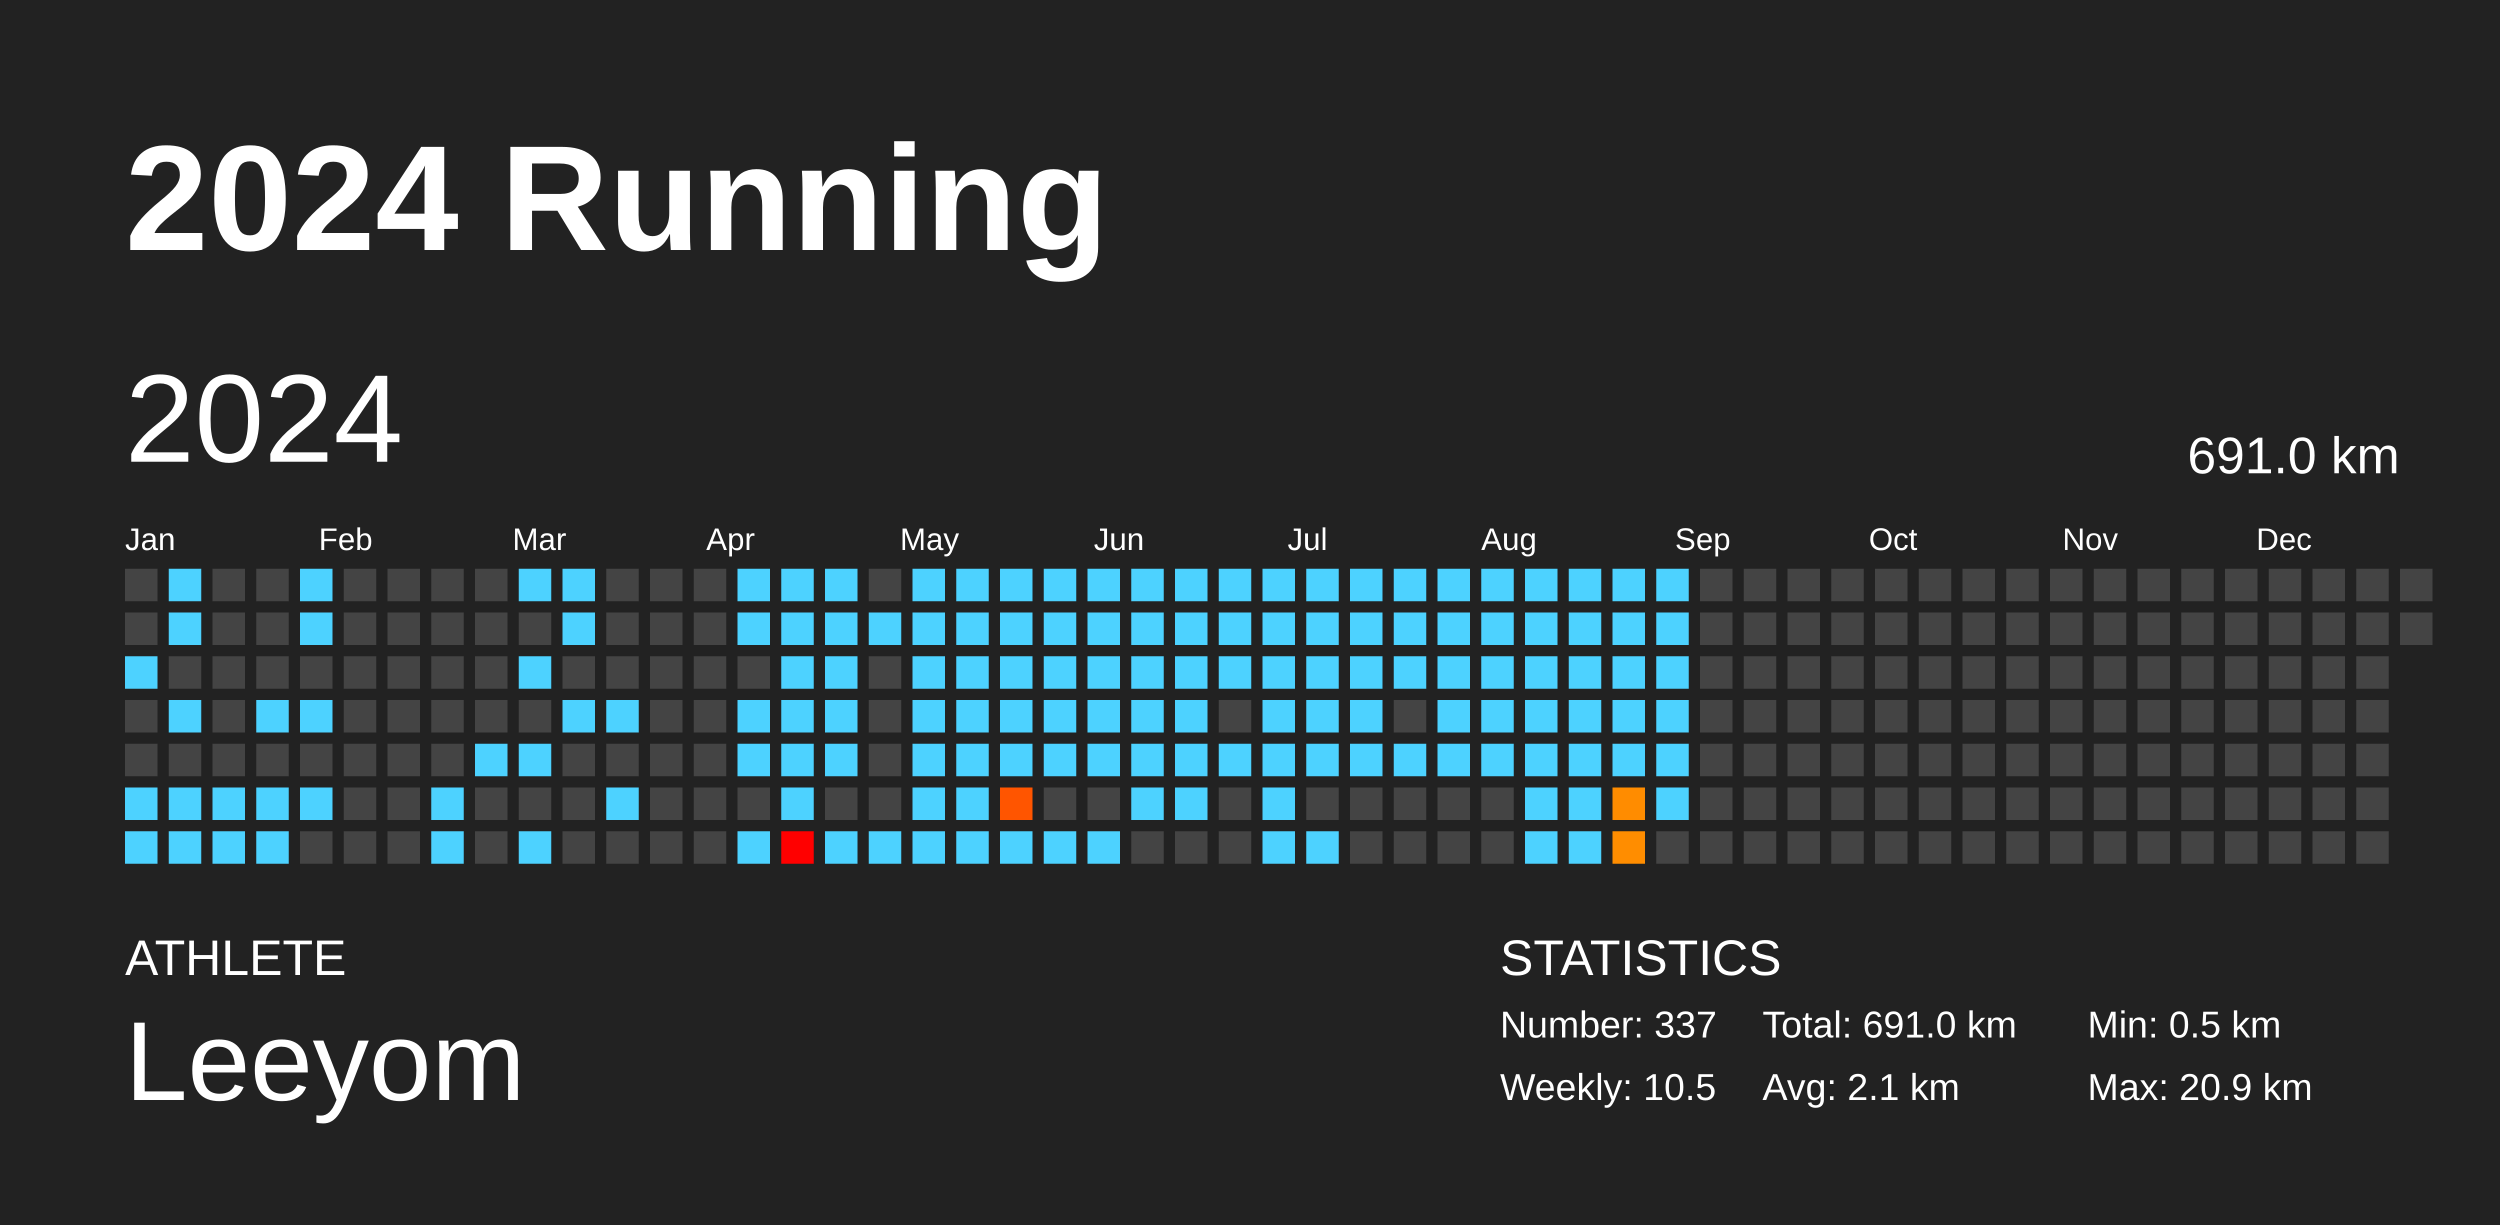
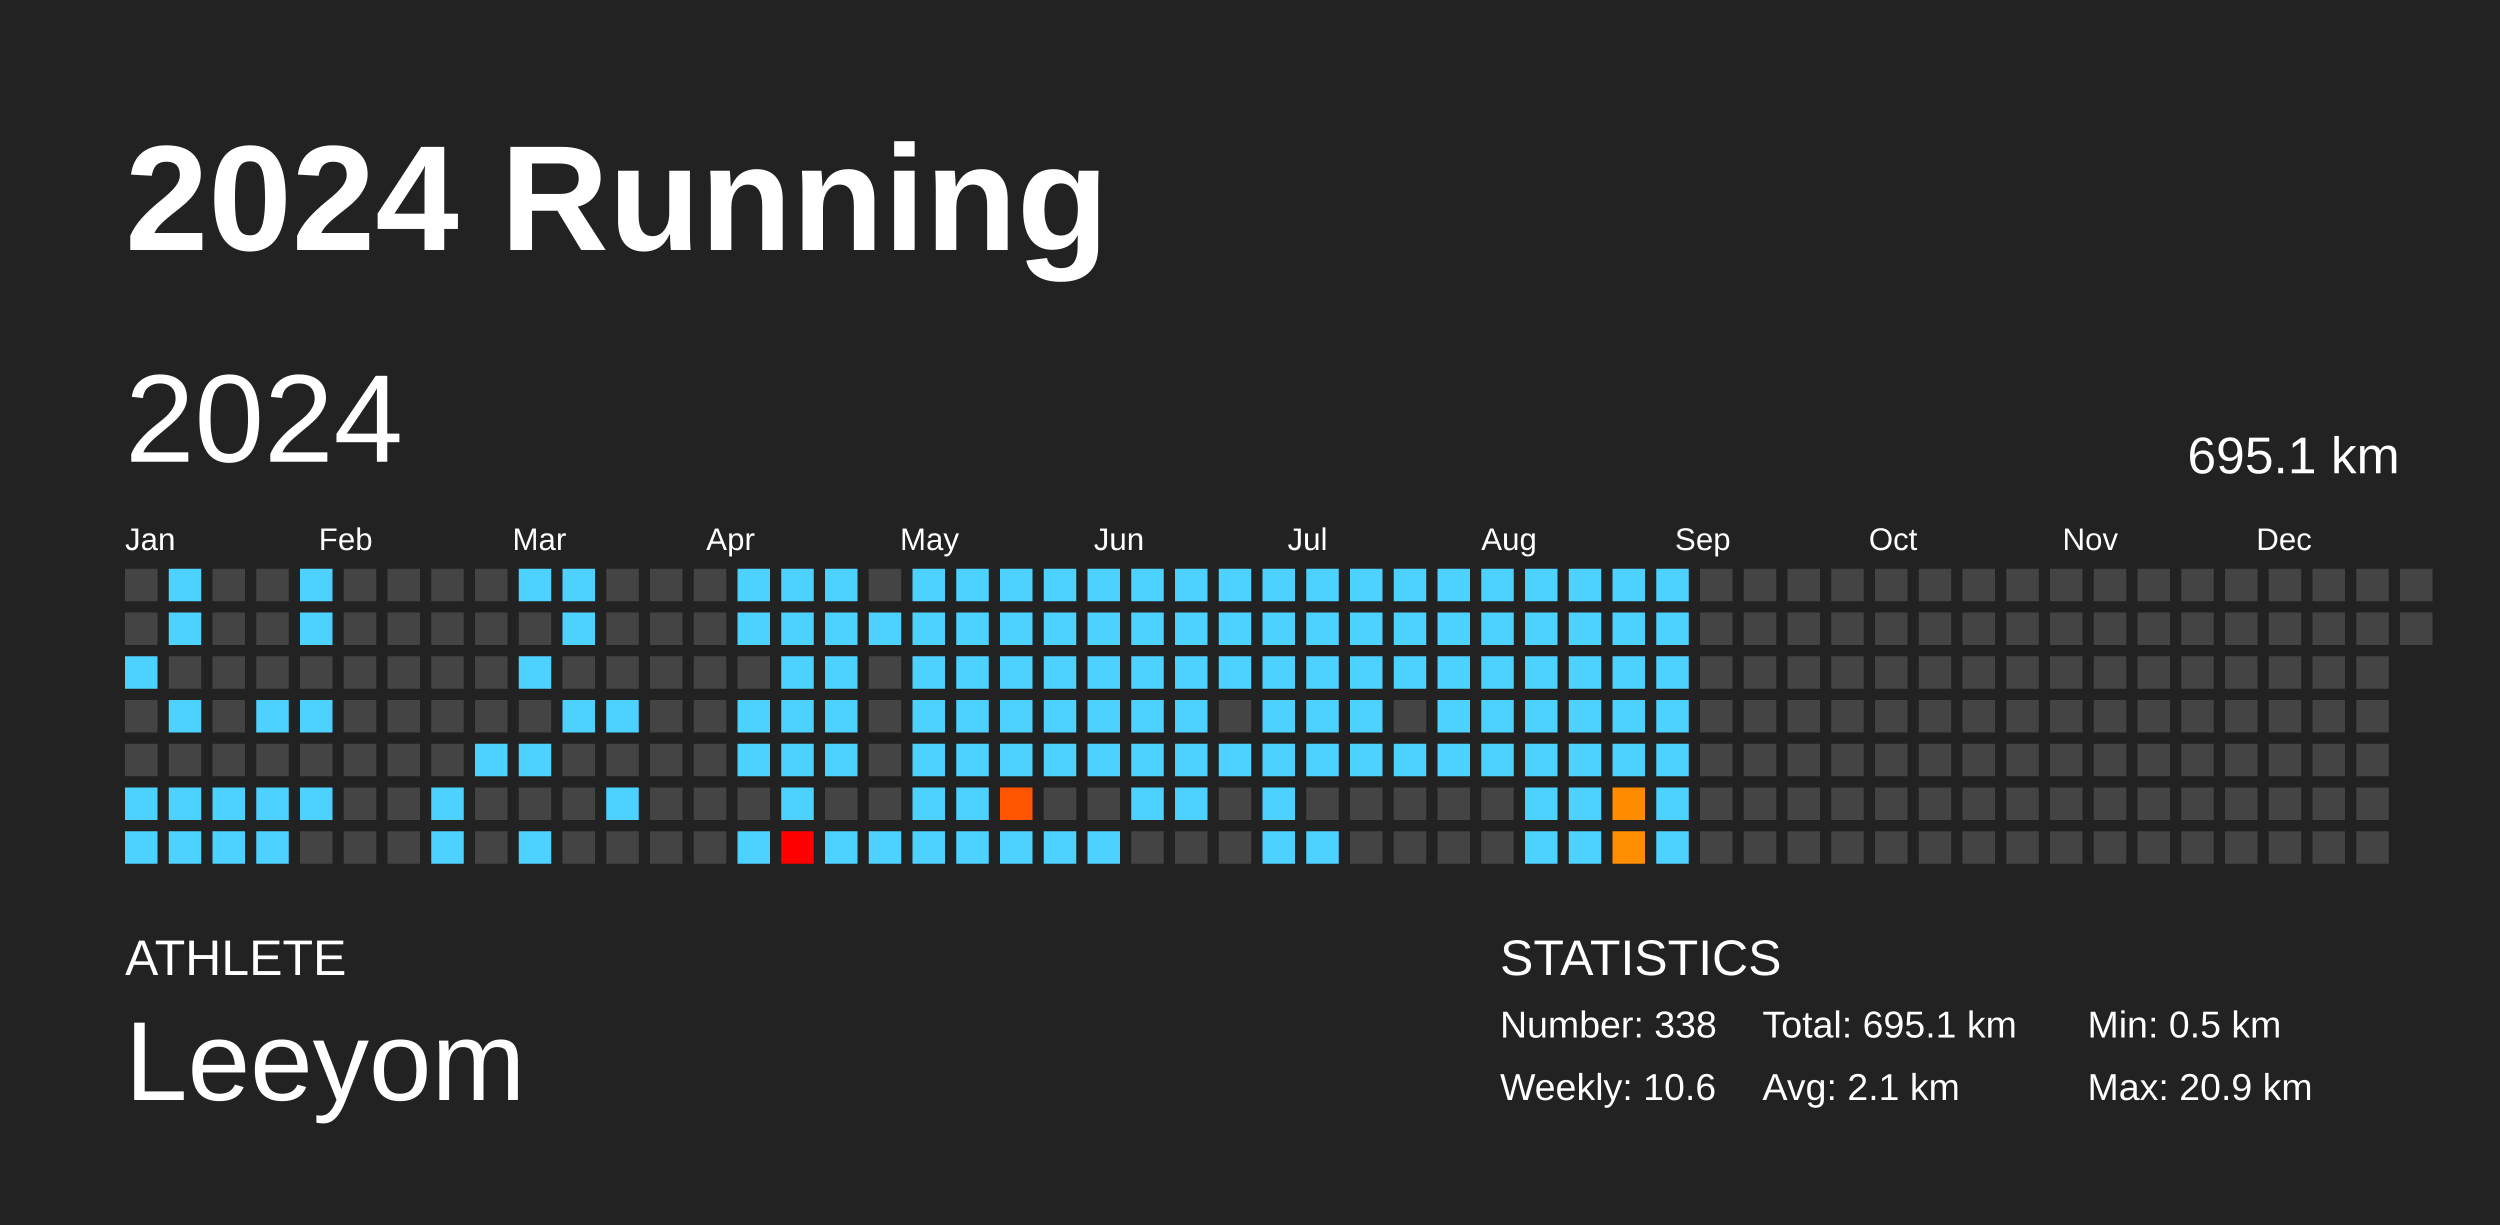
<svg xmlns="http://www.w3.org/2000/svg" baseProfile="full" height="98mm" version="1.1" viewBox="0,0,200,98" width="200mm">
  <defs />
  <rect fill="#222222" height="98" width="200" x="0" y="0" />
  <text fill="#FFFFFF" style="font-size:12px; font-family:Arial; font-weight:bold;" x="10" y="20">2024 Running</text>
  <text fill="#FFFFFF" style="font-size:4px; font-family:Arial" x="10" y="78">ATHLETE</text>
  <text fill="#FFFFFF" style="font-size:9px; font-family:Arial" x="10" y="88">Leeyom</text>
  <text fill="#FFFFFF" style="font-size:4px; font-family:Arial" x="120" y="78">STATISTICS</text>
-   <text fill="#FFFFFF" style="font-size:3px; font-family:Arial" x="120" y="83">Number: 337</text>
-   <text fill="#FFFFFF" style="font-size:3px; font-family:Arial" x="120" y="88">Weekly: 10.5</text>
-   <text fill="#FFFFFF" style="font-size:3px; font-family:Arial" x="141" y="83">Total: 691.0 km</text>
+   <text fill="#FFFFFF" style="font-size:3px; font-family:Arial" x="120" y="83">Number: 338</text>
+   <text fill="#FFFFFF" style="font-size:3px; font-family:Arial" x="120" y="88">Weekly: 10.6</text>
+   <text fill="#FFFFFF" style="font-size:3px; font-family:Arial" x="141" y="83">Total: 695.1 km</text>
  <text fill="#FFFFFF" style="font-size:3px; font-family:Arial" x="141" y="88">Avg: 2.1 km</text>
  <text fill="#FFFFFF" style="font-size:3px; font-family:Arial" x="167" y="83">Min: 0.5 km</text>
  <text fill="#FFFFFF" style="font-size:3px; font-family:Arial" x="167" y="88">Max: 20.9 km</text>
  <text dominant-baseline="hanging" fill="#FFFFFF" style="font-size:10.0px; font-family:Arial;" x="10" y="30">2024</text>
-   <text dominant-baseline="hanging" fill="#FFFFFF" style="font-size:4.125px; font-family:Arial;" x="175" y="35">691.0 km</text>
+   <text dominant-baseline="hanging" fill="#FFFFFF" style="font-size:4.125px; font-family:Arial;" x="175" y="35">695.1 km</text>
  <text fill="#FFFFFF" style="font-size:2.5px; font-family:Arial" x="10.0" y="44">Jan</text>
  <text fill="#FFFFFF" style="font-size:2.5px; font-family:Arial" x="25.5" y="44">Feb</text>
  <text fill="#FFFFFF" style="font-size:2.5px; font-family:Arial" x="41.0" y="44">Mar</text>
  <text fill="#FFFFFF" style="font-size:2.5px; font-family:Arial" x="56.5" y="44">Apr</text>
  <text fill="#FFFFFF" style="font-size:2.5px; font-family:Arial" x="72.0" y="44">May</text>
  <text fill="#FFFFFF" style="font-size:2.5px; font-family:Arial" x="87.5" y="44">Jun</text>
  <text fill="#FFFFFF" style="font-size:2.5px; font-family:Arial" x="103.0" y="44">Jul</text>
  <text fill="#FFFFFF" style="font-size:2.5px; font-family:Arial" x="118.5" y="44">Aug</text>
  <text fill="#FFFFFF" style="font-size:2.5px; font-family:Arial" x="134.0" y="44">Sep</text>
  <text fill="#FFFFFF" style="font-size:2.5px; font-family:Arial" x="149.5" y="44">Oct</text>
  <text fill="#FFFFFF" style="font-size:2.5px; font-family:Arial" x="165.0" y="44">Nov</text>
  <text fill="#FFFFFF" style="font-size:2.5px; font-family:Arial" x="180.5" y="44">Dec</text>
  <rect fill="#444444" height="2.6" width="2.6" x="10.0" y="45.5" />
  <rect fill="#444444" height="2.6" width="2.6" x="10.0" y="49.0" />
  <rect fill="#4dd2ff" height="2.6" width="2.6" x="10.0" y="52.5" />
  <rect fill="#444444" height="2.6" width="2.6" x="10.0" y="56.0" />
  <rect fill="#444444" height="2.6" width="2.6" x="10.0" y="59.5" />
  <rect fill="#4dd2ff" height="2.6" width="2.6" x="10.0" y="63.0" />
  <rect fill="#4dd2ff" height="2.6" width="2.6" x="10.0" y="66.5" />
  <rect fill="#4dd2ff" height="2.6" width="2.6" x="13.5" y="45.5" />
  <rect fill="#4dd2ff" height="2.6" width="2.6" x="13.5" y="49.0" />
  <rect fill="#444444" height="2.6" width="2.6" x="13.5" y="52.5" />
  <rect fill="#4dd2ff" height="2.6" width="2.6" x="13.5" y="56.0" />
  <rect fill="#444444" height="2.6" width="2.6" x="13.5" y="59.5" />
  <rect fill="#4dd2ff" height="2.6" width="2.6" x="13.5" y="63.0" />
  <rect fill="#4dd2ff" height="2.6" width="2.6" x="13.5" y="66.5" />
  <rect fill="#444444" height="2.6" width="2.6" x="17.0" y="45.5" />
  <rect fill="#444444" height="2.6" width="2.6" x="17.0" y="49.0" />
  <rect fill="#444444" height="2.6" width="2.6" x="17.0" y="52.5" />
  <rect fill="#444444" height="2.6" width="2.6" x="17.0" y="56.0" />
  <rect fill="#444444" height="2.6" width="2.6" x="17.0" y="59.5" />
  <rect fill="#4dd2ff" height="2.6" width="2.6" x="17.0" y="63.0" />
  <rect fill="#4dd2ff" height="2.6" width="2.6" x="17.0" y="66.5" />
  <rect fill="#444444" height="2.6" width="2.6" x="20.5" y="45.5" />
  <rect fill="#444444" height="2.6" width="2.6" x="20.5" y="49.0" />
  <rect fill="#444444" height="2.6" width="2.6" x="20.5" y="52.5" />
  <rect fill="#4dd2ff" height="2.6" width="2.6" x="20.5" y="56.0" />
  <rect fill="#444444" height="2.6" width="2.6" x="20.5" y="59.5" />
  <rect fill="#4dd2ff" height="2.6" width="2.6" x="20.5" y="63.0" />
  <rect fill="#4dd2ff" height="2.6" width="2.6" x="20.5" y="66.5" />
  <rect fill="#4dd2ff" height="2.6" width="2.6" x="24.0" y="45.5" />
  <rect fill="#4dd2ff" height="2.6" width="2.6" x="24.0" y="49.0" />
  <rect fill="#444444" height="2.6" width="2.6" x="24.0" y="52.5" />
  <rect fill="#4dd2ff" height="2.6" width="2.6" x="24.0" y="56.0" />
  <rect fill="#444444" height="2.6" width="2.6" x="24.0" y="59.5" />
  <rect fill="#4dd2ff" height="2.6" width="2.6" x="24.0" y="63.0" />
  <rect fill="#444444" height="2.6" width="2.6" x="24.0" y="66.5" />
  <rect fill="#444444" height="2.6" width="2.6" x="27.5" y="45.5" />
  <rect fill="#444444" height="2.6" width="2.6" x="27.5" y="49.0" />
  <rect fill="#444444" height="2.6" width="2.6" x="27.5" y="52.5" />
  <rect fill="#444444" height="2.6" width="2.6" x="27.5" y="56.0" />
  <rect fill="#444444" height="2.6" width="2.6" x="27.5" y="59.5" />
  <rect fill="#444444" height="2.6" width="2.6" x="27.5" y="63.0" />
  <rect fill="#444444" height="2.6" width="2.6" x="27.5" y="66.5" />
  <rect fill="#444444" height="2.6" width="2.6" x="31.0" y="45.5" />
  <rect fill="#444444" height="2.6" width="2.6" x="31.0" y="49.0" />
  <rect fill="#444444" height="2.6" width="2.6" x="31.0" y="52.5" />
  <rect fill="#444444" height="2.6" width="2.6" x="31.0" y="56.0" />
  <rect fill="#444444" height="2.6" width="2.6" x="31.0" y="59.5" />
  <rect fill="#444444" height="2.6" width="2.6" x="31.0" y="63.0" />
  <rect fill="#444444" height="2.6" width="2.6" x="31.0" y="66.5" />
  <rect fill="#444444" height="2.6" width="2.6" x="34.5" y="45.5" />
  <rect fill="#444444" height="2.6" width="2.6" x="34.5" y="49.0" />
  <rect fill="#444444" height="2.6" width="2.6" x="34.5" y="52.5" />
  <rect fill="#444444" height="2.6" width="2.6" x="34.5" y="56.0" />
  <rect fill="#444444" height="2.6" width="2.6" x="34.5" y="59.5" />
  <rect fill="#4dd2ff" height="2.6" width="2.6" x="34.5" y="63.0" />
  <rect fill="#4dd2ff" height="2.6" width="2.6" x="34.5" y="66.5" />
  <rect fill="#444444" height="2.6" width="2.6" x="38.0" y="45.5" />
  <rect fill="#444444" height="2.6" width="2.6" x="38.0" y="49.0" />
  <rect fill="#444444" height="2.6" width="2.6" x="38.0" y="52.5" />
  <rect fill="#444444" height="2.6" width="2.6" x="38.0" y="56.0" />
  <rect fill="#4dd2ff" height="2.6" width="2.6" x="38.0" y="59.5" />
  <rect fill="#444444" height="2.6" width="2.6" x="38.0" y="63.0" />
  <rect fill="#444444" height="2.6" width="2.6" x="38.0" y="66.5" />
  <rect fill="#4dd2ff" height="2.6" width="2.6" x="41.5" y="45.5" />
  <rect fill="#444444" height="2.6" width="2.6" x="41.5" y="49.0" />
  <rect fill="#4dd2ff" height="2.6" width="2.6" x="41.5" y="52.5" />
  <rect fill="#444444" height="2.6" width="2.6" x="41.5" y="56.0" />
  <rect fill="#4dd2ff" height="2.6" width="2.6" x="41.5" y="59.5" />
  <rect fill="#444444" height="2.6" width="2.6" x="41.5" y="63.0" />
  <rect fill="#4dd2ff" height="2.6" width="2.6" x="41.5" y="66.5" />
  <rect fill="#4dd2ff" height="2.6" width="2.6" x="45.0" y="45.5" />
  <rect fill="#4dd2ff" height="2.6" width="2.6" x="45.0" y="49.0" />
  <rect fill="#444444" height="2.6" width="2.6" x="45.0" y="52.5" />
  <rect fill="#4dd2ff" height="2.6" width="2.6" x="45.0" y="56.0" />
  <rect fill="#444444" height="2.6" width="2.6" x="45.0" y="59.5" />
  <rect fill="#444444" height="2.6" width="2.6" x="45.0" y="63.0" />
  <rect fill="#444444" height="2.6" width="2.6" x="45.0" y="66.5" />
  <rect fill="#444444" height="2.6" width="2.6" x="48.5" y="45.5" />
  <rect fill="#444444" height="2.6" width="2.6" x="48.5" y="49.0" />
  <rect fill="#444444" height="2.6" width="2.6" x="48.5" y="52.5" />
  <rect fill="#4dd2ff" height="2.6" width="2.6" x="48.5" y="56.0" />
  <rect fill="#444444" height="2.6" width="2.6" x="48.5" y="59.5" />
  <rect fill="#4dd2ff" height="2.6" width="2.6" x="48.5" y="63.0" />
  <rect fill="#444444" height="2.6" width="2.6" x="48.5" y="66.5" />
  <rect fill="#444444" height="2.6" width="2.6" x="52.0" y="45.5" />
  <rect fill="#444444" height="2.6" width="2.6" x="52.0" y="49.0" />
  <rect fill="#444444" height="2.6" width="2.6" x="52.0" y="52.5" />
  <rect fill="#444444" height="2.6" width="2.6" x="52.0" y="56.0" />
  <rect fill="#444444" height="2.6" width="2.6" x="52.0" y="59.5" />
  <rect fill="#444444" height="2.6" width="2.6" x="52.0" y="63.0" />
  <rect fill="#444444" height="2.6" width="2.6" x="52.0" y="66.5" />
  <rect fill="#444444" height="2.6" width="2.6" x="55.5" y="45.5" />
  <rect fill="#444444" height="2.6" width="2.6" x="55.5" y="49.0" />
  <rect fill="#444444" height="2.6" width="2.6" x="55.5" y="52.5" />
  <rect fill="#444444" height="2.6" width="2.6" x="55.5" y="56.0" />
  <rect fill="#444444" height="2.6" width="2.6" x="55.5" y="59.5" />
  <rect fill="#444444" height="2.6" width="2.6" x="55.5" y="63.0" />
  <rect fill="#444444" height="2.6" width="2.6" x="55.5" y="66.5" />
  <rect fill="#4dd2ff" height="2.6" width="2.6" x="59.0" y="45.5" />
  <rect fill="#4dd2ff" height="2.6" width="2.6" x="59.0" y="49.0" />
  <rect fill="#444444" height="2.6" width="2.6" x="59.0" y="52.5" />
  <rect fill="#4dd2ff" height="2.6" width="2.6" x="59.0" y="56.0" />
  <rect fill="#4dd2ff" height="2.6" width="2.6" x="59.0" y="59.5" />
  <rect fill="#444444" height="2.6" width="2.6" x="59.0" y="63.0" />
  <rect fill="#4dd2ff" height="2.6" width="2.6" x="59.0" y="66.5" />
  <rect fill="#4dd2ff" height="2.6" width="2.6" x="62.5" y="45.5" />
  <rect fill="#4dd2ff" height="2.6" width="2.6" x="62.5" y="49.0" />
  <rect fill="#4dd2ff" height="2.6" width="2.6" x="62.5" y="52.5" />
  <rect fill="#4dd2ff" height="2.6" width="2.6" x="62.5" y="56.0" />
  <rect fill="#4dd2ff" height="2.6" width="2.6" x="62.5" y="59.5" />
  <rect fill="#4dd2ff" height="2.6" width="2.6" x="62.5" y="63.0" />
  <rect fill="red" height="2.6" width="2.6" x="62.5" y="66.5" />
  <rect fill="#4dd2ff" height="2.6" width="2.6" x="66.0" y="45.5" />
  <rect fill="#4dd2ff" height="2.6" width="2.6" x="66.0" y="49.0" />
  <rect fill="#4dd2ff" height="2.6" width="2.6" x="66.0" y="52.5" />
  <rect fill="#4dd2ff" height="2.6" width="2.6" x="66.0" y="56.0" />
  <rect fill="#4dd2ff" height="2.6" width="2.6" x="66.0" y="59.5" />
  <rect fill="#444444" height="2.6" width="2.6" x="66.0" y="63.0" />
  <rect fill="#4dd2ff" height="2.6" width="2.6" x="66.0" y="66.5" />
  <rect fill="#444444" height="2.6" width="2.6" x="69.5" y="45.5" />
  <rect fill="#4dd2ff" height="2.6" width="2.6" x="69.5" y="49.0" />
  <rect fill="#444444" height="2.6" width="2.6" x="69.5" y="52.5" />
  <rect fill="#444444" height="2.6" width="2.6" x="69.5" y="56.0" />
  <rect fill="#444444" height="2.6" width="2.6" x="69.5" y="59.5" />
  <rect fill="#444444" height="2.6" width="2.6" x="69.5" y="63.0" />
  <rect fill="#4dd2ff" height="2.6" width="2.6" x="69.5" y="66.5" />
  <rect fill="#4dd2ff" height="2.6" width="2.6" x="73.0" y="45.5" />
  <rect fill="#4dd2ff" height="2.6" width="2.6" x="73.0" y="49.0" />
  <rect fill="#4dd2ff" height="2.6" width="2.6" x="73.0" y="52.5" />
  <rect fill="#4dd2ff" height="2.6" width="2.6" x="73.0" y="56.0" />
  <rect fill="#4dd2ff" height="2.6" width="2.6" x="73.0" y="59.5" />
  <rect fill="#4dd2ff" height="2.6" width="2.6" x="73.0" y="63.0" />
  <rect fill="#4dd2ff" height="2.6" width="2.6" x="73.0" y="66.5" />
  <rect fill="#4dd2ff" height="2.6" width="2.6" x="76.5" y="45.5" />
  <rect fill="#4dd2ff" height="2.6" width="2.6" x="76.5" y="49.0" />
  <rect fill="#4dd2ff" height="2.6" width="2.6" x="76.5" y="52.5" />
  <rect fill="#4dd2ff" height="2.6" width="2.6" x="76.5" y="56.0" />
  <rect fill="#4dd2ff" height="2.6" width="2.6" x="76.5" y="59.5" />
  <rect fill="#4dd2ff" height="2.6" width="2.6" x="76.5" y="63.0" />
  <rect fill="#4dd2ff" height="2.6" width="2.6" x="76.5" y="66.5" />
  <rect fill="#4dd2ff" height="2.6" width="2.6" x="80.0" y="45.5" />
  <rect fill="#4dd2ff" height="2.6" width="2.6" x="80.0" y="49.0" />
  <rect fill="#4dd2ff" height="2.6" width="2.6" x="80.0" y="52.5" />
  <rect fill="#4dd2ff" height="2.6" width="2.6" x="80.0" y="56.0" />
  <rect fill="#4dd2ff" height="2.6" width="2.6" x="80.0" y="59.5" />
  <rect fill="#ff5500" height="2.6" width="2.6" x="80.0" y="63.0" />
  <rect fill="#4dd2ff" height="2.6" width="2.6" x="80.0" y="66.5" />
  <rect fill="#4dd2ff" height="2.6" width="2.6" x="83.5" y="45.5" />
  <rect fill="#4dd2ff" height="2.6" width="2.6" x="83.5" y="49.0" />
  <rect fill="#4dd2ff" height="2.6" width="2.6" x="83.5" y="52.5" />
  <rect fill="#4dd2ff" height="2.6" width="2.6" x="83.5" y="56.0" />
  <rect fill="#4dd2ff" height="2.6" width="2.6" x="83.5" y="59.5" />
  <rect fill="#444444" height="2.6" width="2.6" x="83.5" y="63.0" />
  <rect fill="#4dd2ff" height="2.6" width="2.6" x="83.5" y="66.5" />
  <rect fill="#4dd2ff" height="2.6" width="2.6" x="87.0" y="45.5" />
  <rect fill="#4dd2ff" height="2.6" width="2.6" x="87.0" y="49.0" />
  <rect fill="#4dd2ff" height="2.6" width="2.6" x="87.0" y="52.5" />
  <rect fill="#4dd2ff" height="2.6" width="2.6" x="87.0" y="56.0" />
  <rect fill="#4dd2ff" height="2.6" width="2.6" x="87.0" y="59.5" />
  <rect fill="#444444" height="2.6" width="2.6" x="87.0" y="63.0" />
  <rect fill="#4dd2ff" height="2.6" width="2.6" x="87.0" y="66.5" />
  <rect fill="#4dd2ff" height="2.6" width="2.6" x="90.5" y="45.5" />
  <rect fill="#4dd2ff" height="2.6" width="2.6" x="90.5" y="49.0" />
  <rect fill="#4dd2ff" height="2.6" width="2.6" x="90.5" y="52.5" />
  <rect fill="#4dd2ff" height="2.6" width="2.6" x="90.5" y="56.0" />
  <rect fill="#4dd2ff" height="2.6" width="2.6" x="90.5" y="59.5" />
  <rect fill="#4dd2ff" height="2.6" width="2.6" x="90.5" y="63.0" />
  <rect fill="#444444" height="2.6" width="2.6" x="90.5" y="66.5" />
  <rect fill="#4dd2ff" height="2.6" width="2.6" x="94.0" y="45.5" />
  <rect fill="#4dd2ff" height="2.6" width="2.6" x="94.0" y="49.0" />
  <rect fill="#4dd2ff" height="2.6" width="2.6" x="94.0" y="52.5" />
  <rect fill="#4dd2ff" height="2.6" width="2.6" x="94.0" y="56.0" />
  <rect fill="#4dd2ff" height="2.6" width="2.6" x="94.0" y="59.5" />
  <rect fill="#4dd2ff" height="2.6" width="2.6" x="94.0" y="63.0" />
  <rect fill="#444444" height="2.6" width="2.6" x="94.0" y="66.5" />
  <rect fill="#4dd2ff" height="2.6" width="2.6" x="97.5" y="45.5" />
  <rect fill="#4dd2ff" height="2.6" width="2.6" x="97.5" y="49.0" />
  <rect fill="#4dd2ff" height="2.6" width="2.6" x="97.5" y="52.5" />
  <rect fill="#444444" height="2.6" width="2.6" x="97.5" y="56.0" />
  <rect fill="#4dd2ff" height="2.6" width="2.6" x="97.5" y="59.5" />
  <rect fill="#444444" height="2.6" width="2.6" x="97.5" y="63.0" />
  <rect fill="#444444" height="2.6" width="2.6" x="97.5" y="66.5" />
  <rect fill="#4dd2ff" height="2.6" width="2.6" x="101.0" y="45.5" />
  <rect fill="#4dd2ff" height="2.6" width="2.6" x="101.0" y="49.0" />
  <rect fill="#4dd2ff" height="2.6" width="2.6" x="101.0" y="52.5" />
  <rect fill="#4dd2ff" height="2.6" width="2.6" x="101.0" y="56.0" />
  <rect fill="#4dd2ff" height="2.6" width="2.6" x="101.0" y="59.5" />
  <rect fill="#4dd2ff" height="2.6" width="2.6" x="101.0" y="63.0" />
  <rect fill="#4dd2ff" height="2.6" width="2.6" x="101.0" y="66.5" />
  <rect fill="#4dd2ff" height="2.6" width="2.6" x="104.5" y="45.5" />
  <rect fill="#4dd2ff" height="2.6" width="2.6" x="104.5" y="49.0" />
  <rect fill="#4dd2ff" height="2.6" width="2.6" x="104.5" y="52.5" />
  <rect fill="#4dd2ff" height="2.6" width="2.6" x="104.5" y="56.0" />
  <rect fill="#4dd2ff" height="2.6" width="2.6" x="104.5" y="59.5" />
  <rect fill="#444444" height="2.6" width="2.6" x="104.5" y="63.0" />
  <rect fill="#4dd2ff" height="2.6" width="2.6" x="104.5" y="66.5" />
  <rect fill="#4dd2ff" height="2.6" width="2.6" x="108.0" y="45.5" />
  <rect fill="#4dd2ff" height="2.6" width="2.6" x="108.0" y="49.0" />
  <rect fill="#4dd2ff" height="2.6" width="2.6" x="108.0" y="52.5" />
  <rect fill="#4dd2ff" height="2.6" width="2.6" x="108.0" y="56.0" />
  <rect fill="#4dd2ff" height="2.6" width="2.6" x="108.0" y="59.5" />
  <rect fill="#444444" height="2.6" width="2.6" x="108.0" y="63.0" />
  <rect fill="#444444" height="2.6" width="2.6" x="108.0" y="66.5" />
  <rect fill="#4dd2ff" height="2.6" width="2.6" x="111.5" y="45.5" />
  <rect fill="#4dd2ff" height="2.6" width="2.6" x="111.5" y="49.0" />
  <rect fill="#4dd2ff" height="2.6" width="2.6" x="111.5" y="52.5" />
  <rect fill="#444444" height="2.6" width="2.6" x="111.5" y="56.0" />
  <rect fill="#4dd2ff" height="2.6" width="2.6" x="111.5" y="59.5" />
  <rect fill="#444444" height="2.6" width="2.6" x="111.5" y="63.0" />
  <rect fill="#444444" height="2.6" width="2.6" x="111.5" y="66.5" />
  <rect fill="#4dd2ff" height="2.6" width="2.6" x="115.0" y="45.5" />
  <rect fill="#4dd2ff" height="2.6" width="2.6" x="115.0" y="49.0" />
  <rect fill="#4dd2ff" height="2.6" width="2.6" x="115.0" y="52.5" />
  <rect fill="#4dd2ff" height="2.6" width="2.6" x="115.0" y="56.0" />
  <rect fill="#4dd2ff" height="2.6" width="2.6" x="115.0" y="59.5" />
  <rect fill="#444444" height="2.6" width="2.6" x="115.0" y="63.0" />
  <rect fill="#444444" height="2.6" width="2.6" x="115.0" y="66.5" />
  <rect fill="#4dd2ff" height="2.6" width="2.6" x="118.5" y="45.5" />
  <rect fill="#4dd2ff" height="2.6" width="2.6" x="118.5" y="49.0" />
  <rect fill="#4dd2ff" height="2.6" width="2.6" x="118.5" y="52.5" />
  <rect fill="#4dd2ff" height="2.6" width="2.6" x="118.5" y="56.0" />
  <rect fill="#4dd2ff" height="2.6" width="2.6" x="118.5" y="59.5" />
  <rect fill="#444444" height="2.6" width="2.6" x="118.5" y="63.0" />
  <rect fill="#444444" height="2.6" width="2.6" x="118.5" y="66.5" />
  <rect fill="#4dd2ff" height="2.6" width="2.6" x="122.0" y="45.5" />
  <rect fill="#4dd2ff" height="2.6" width="2.6" x="122.0" y="49.0" />
  <rect fill="#4dd2ff" height="2.6" width="2.6" x="122.0" y="52.5" />
  <rect fill="#4dd2ff" height="2.6" width="2.6" x="122.0" y="56.0" />
  <rect fill="#4dd2ff" height="2.6" width="2.6" x="122.0" y="59.5" />
  <rect fill="#4dd2ff" height="2.6" width="2.6" x="122.0" y="63.0" />
  <rect fill="#4dd2ff" height="2.6" width="2.6" x="122.0" y="66.5" />
  <rect fill="#4dd2ff" height="2.6" width="2.6" x="125.5" y="45.5" />
  <rect fill="#4dd2ff" height="2.6" width="2.6" x="125.5" y="49.0" />
  <rect fill="#4dd2ff" height="2.6" width="2.6" x="125.5" y="52.5" />
  <rect fill="#4dd2ff" height="2.6" width="2.6" x="125.5" y="56.0" />
  <rect fill="#4dd2ff" height="2.6" width="2.6" x="125.5" y="59.5" />
  <rect fill="#4dd2ff" height="2.6" width="2.6" x="125.5" y="63.0" />
  <rect fill="#4dd2ff" height="2.6" width="2.6" x="125.5" y="66.5" />
  <rect fill="#4dd2ff" height="2.6" width="2.6" x="129.0" y="45.5" />
  <rect fill="#4dd2ff" height="2.6" width="2.6" x="129.0" y="49.0" />
  <rect fill="#4dd2ff" height="2.6" width="2.6" x="129.0" y="52.5" />
  <rect fill="#4dd2ff" height="2.6" width="2.6" x="129.0" y="56.0" />
  <rect fill="#4dd2ff" height="2.6" width="2.6" x="129.0" y="59.5" />
  <rect fill="#ff8c00" height="2.6" width="2.6" x="129.0" y="63.0" />
  <rect fill="#ff8d00" height="2.6" width="2.6" x="129.0" y="66.5" />
  <rect fill="#4dd2ff" height="2.6" width="2.6" x="132.5" y="45.5" />
  <rect fill="#4dd2ff" height="2.6" width="2.6" x="132.5" y="49.0" />
  <rect fill="#4dd2ff" height="2.6" width="2.6" x="132.5" y="52.5" />
  <rect fill="#4dd2ff" height="2.6" width="2.6" x="132.5" y="56.0" />
  <rect fill="#4dd2ff" height="2.6" width="2.6" x="132.5" y="59.5" />
  <rect fill="#4dd2ff" height="2.6" width="2.6" x="132.5" y="63.0" />
-   <rect fill="#444444" height="2.6" width="2.6" x="132.5" y="66.5" />
+   <rect fill="#4dd2ff" height="2.6" width="2.6" x="132.5" y="66.5" />
  <rect fill="#444444" height="2.6" width="2.6" x="136.0" y="45.5" />
  <rect fill="#444444" height="2.6" width="2.6" x="136.0" y="49.0" />
  <rect fill="#444444" height="2.6" width="2.6" x="136.0" y="52.5" />
  <rect fill="#444444" height="2.6" width="2.6" x="136.0" y="56.0" />
  <rect fill="#444444" height="2.6" width="2.6" x="136.0" y="59.5" />
  <rect fill="#444444" height="2.6" width="2.6" x="136.0" y="63.0" />
  <rect fill="#444444" height="2.6" width="2.6" x="136.0" y="66.5" />
  <rect fill="#444444" height="2.6" width="2.6" x="139.5" y="45.5" />
  <rect fill="#444444" height="2.6" width="2.6" x="139.5" y="49.0" />
  <rect fill="#444444" height="2.6" width="2.6" x="139.5" y="52.5" />
  <rect fill="#444444" height="2.6" width="2.6" x="139.5" y="56.0" />
  <rect fill="#444444" height="2.6" width="2.6" x="139.5" y="59.5" />
  <rect fill="#444444" height="2.6" width="2.6" x="139.5" y="63.0" />
  <rect fill="#444444" height="2.6" width="2.6" x="139.5" y="66.5" />
  <rect fill="#444444" height="2.6" width="2.6" x="143.0" y="45.5" />
  <rect fill="#444444" height="2.6" width="2.6" x="143.0" y="49.0" />
  <rect fill="#444444" height="2.6" width="2.6" x="143.0" y="52.5" />
  <rect fill="#444444" height="2.6" width="2.6" x="143.0" y="56.0" />
  <rect fill="#444444" height="2.6" width="2.6" x="143.0" y="59.5" />
  <rect fill="#444444" height="2.6" width="2.6" x="143.0" y="63.0" />
  <rect fill="#444444" height="2.6" width="2.6" x="143.0" y="66.5" />
  <rect fill="#444444" height="2.6" width="2.6" x="146.5" y="45.5" />
  <rect fill="#444444" height="2.6" width="2.6" x="146.5" y="49.0" />
  <rect fill="#444444" height="2.6" width="2.6" x="146.5" y="52.5" />
  <rect fill="#444444" height="2.6" width="2.6" x="146.5" y="56.0" />
  <rect fill="#444444" height="2.6" width="2.6" x="146.5" y="59.5" />
  <rect fill="#444444" height="2.6" width="2.6" x="146.5" y="63.0" />
  <rect fill="#444444" height="2.6" width="2.6" x="146.5" y="66.5" />
  <rect fill="#444444" height="2.6" width="2.6" x="150.0" y="45.5" />
  <rect fill="#444444" height="2.6" width="2.6" x="150.0" y="49.0" />
  <rect fill="#444444" height="2.6" width="2.6" x="150.0" y="52.5" />
  <rect fill="#444444" height="2.6" width="2.6" x="150.0" y="56.0" />
  <rect fill="#444444" height="2.6" width="2.6" x="150.0" y="59.5" />
  <rect fill="#444444" height="2.6" width="2.6" x="150.0" y="63.0" />
  <rect fill="#444444" height="2.6" width="2.6" x="150.0" y="66.5" />
  <rect fill="#444444" height="2.6" width="2.6" x="153.5" y="45.5" />
  <rect fill="#444444" height="2.6" width="2.6" x="153.5" y="49.0" />
  <rect fill="#444444" height="2.6" width="2.6" x="153.5" y="52.5" />
  <rect fill="#444444" height="2.6" width="2.6" x="153.5" y="56.0" />
  <rect fill="#444444" height="2.6" width="2.6" x="153.5" y="59.5" />
  <rect fill="#444444" height="2.6" width="2.6" x="153.5" y="63.0" />
  <rect fill="#444444" height="2.6" width="2.6" x="153.5" y="66.5" />
  <rect fill="#444444" height="2.6" width="2.6" x="157.0" y="45.5" />
  <rect fill="#444444" height="2.6" width="2.6" x="157.0" y="49.0" />
  <rect fill="#444444" height="2.6" width="2.6" x="157.0" y="52.5" />
  <rect fill="#444444" height="2.6" width="2.6" x="157.0" y="56.0" />
  <rect fill="#444444" height="2.6" width="2.6" x="157.0" y="59.5" />
  <rect fill="#444444" height="2.6" width="2.6" x="157.0" y="63.0" />
  <rect fill="#444444" height="2.6" width="2.6" x="157.0" y="66.5" />
  <rect fill="#444444" height="2.6" width="2.6" x="160.5" y="45.5" />
  <rect fill="#444444" height="2.6" width="2.6" x="160.5" y="49.0" />
  <rect fill="#444444" height="2.6" width="2.6" x="160.5" y="52.5" />
  <rect fill="#444444" height="2.6" width="2.6" x="160.5" y="56.0" />
  <rect fill="#444444" height="2.6" width="2.6" x="160.5" y="59.5" />
  <rect fill="#444444" height="2.6" width="2.6" x="160.5" y="63.0" />
  <rect fill="#444444" height="2.6" width="2.6" x="160.5" y="66.5" />
  <rect fill="#444444" height="2.6" width="2.6" x="164.0" y="45.5" />
  <rect fill="#444444" height="2.6" width="2.6" x="164.0" y="49.0" />
  <rect fill="#444444" height="2.6" width="2.6" x="164.0" y="52.5" />
  <rect fill="#444444" height="2.6" width="2.6" x="164.0" y="56.0" />
  <rect fill="#444444" height="2.6" width="2.6" x="164.0" y="59.5" />
  <rect fill="#444444" height="2.6" width="2.6" x="164.0" y="63.0" />
  <rect fill="#444444" height="2.6" width="2.6" x="164.0" y="66.5" />
  <rect fill="#444444" height="2.6" width="2.6" x="167.5" y="45.5" />
  <rect fill="#444444" height="2.6" width="2.6" x="167.5" y="49.0" />
  <rect fill="#444444" height="2.6" width="2.6" x="167.5" y="52.5" />
  <rect fill="#444444" height="2.6" width="2.6" x="167.5" y="56.0" />
  <rect fill="#444444" height="2.6" width="2.6" x="167.5" y="59.5" />
  <rect fill="#444444" height="2.6" width="2.6" x="167.5" y="63.0" />
  <rect fill="#444444" height="2.6" width="2.6" x="167.5" y="66.5" />
  <rect fill="#444444" height="2.6" width="2.6" x="171.0" y="45.5" />
  <rect fill="#444444" height="2.6" width="2.6" x="171.0" y="49.0" />
  <rect fill="#444444" height="2.6" width="2.6" x="171.0" y="52.5" />
  <rect fill="#444444" height="2.6" width="2.6" x="171.0" y="56.0" />
  <rect fill="#444444" height="2.6" width="2.6" x="171.0" y="59.5" />
  <rect fill="#444444" height="2.6" width="2.6" x="171.0" y="63.0" />
  <rect fill="#444444" height="2.6" width="2.6" x="171.0" y="66.5" />
  <rect fill="#444444" height="2.6" width="2.6" x="174.5" y="45.5" />
  <rect fill="#444444" height="2.6" width="2.6" x="174.5" y="49.0" />
  <rect fill="#444444" height="2.6" width="2.6" x="174.5" y="52.5" />
  <rect fill="#444444" height="2.6" width="2.6" x="174.5" y="56.0" />
  <rect fill="#444444" height="2.6" width="2.6" x="174.5" y="59.5" />
  <rect fill="#444444" height="2.6" width="2.6" x="174.5" y="63.0" />
  <rect fill="#444444" height="2.6" width="2.6" x="174.5" y="66.5" />
  <rect fill="#444444" height="2.6" width="2.6" x="178.0" y="45.5" />
  <rect fill="#444444" height="2.6" width="2.6" x="178.0" y="49.0" />
  <rect fill="#444444" height="2.6" width="2.6" x="178.0" y="52.5" />
  <rect fill="#444444" height="2.6" width="2.6" x="178.0" y="56.0" />
  <rect fill="#444444" height="2.6" width="2.6" x="178.0" y="59.5" />
  <rect fill="#444444" height="2.6" width="2.6" x="178.0" y="63.0" />
  <rect fill="#444444" height="2.6" width="2.6" x="178.0" y="66.5" />
  <rect fill="#444444" height="2.6" width="2.6" x="181.5" y="45.5" />
  <rect fill="#444444" height="2.6" width="2.6" x="181.5" y="49.0" />
  <rect fill="#444444" height="2.6" width="2.6" x="181.5" y="52.5" />
  <rect fill="#444444" height="2.6" width="2.6" x="181.5" y="56.0" />
  <rect fill="#444444" height="2.6" width="2.6" x="181.5" y="59.5" />
  <rect fill="#444444" height="2.6" width="2.6" x="181.5" y="63.0" />
  <rect fill="#444444" height="2.6" width="2.6" x="181.5" y="66.5" />
  <rect fill="#444444" height="2.6" width="2.6" x="185.0" y="45.5" />
  <rect fill="#444444" height="2.6" width="2.6" x="185.0" y="49.0" />
  <rect fill="#444444" height="2.6" width="2.6" x="185.0" y="52.5" />
  <rect fill="#444444" height="2.6" width="2.6" x="185.0" y="56.0" />
  <rect fill="#444444" height="2.6" width="2.6" x="185.0" y="59.5" />
  <rect fill="#444444" height="2.6" width="2.6" x="185.0" y="63.0" />
  <rect fill="#444444" height="2.6" width="2.6" x="185.0" y="66.5" />
  <rect fill="#444444" height="2.6" width="2.6" x="188.5" y="45.5" />
  <rect fill="#444444" height="2.6" width="2.6" x="188.5" y="49.0" />
  <rect fill="#444444" height="2.6" width="2.6" x="188.5" y="52.5" />
  <rect fill="#444444" height="2.6" width="2.6" x="188.5" y="56.0" />
  <rect fill="#444444" height="2.6" width="2.6" x="188.5" y="59.5" />
  <rect fill="#444444" height="2.6" width="2.6" x="188.5" y="63.0" />
  <rect fill="#444444" height="2.6" width="2.6" x="188.5" y="66.5" />
  <rect fill="#444444" height="2.6" width="2.6" x="192.0" y="45.5" />
  <rect fill="#444444" height="2.6" width="2.6" x="192.0" y="49.0" />
</svg>
